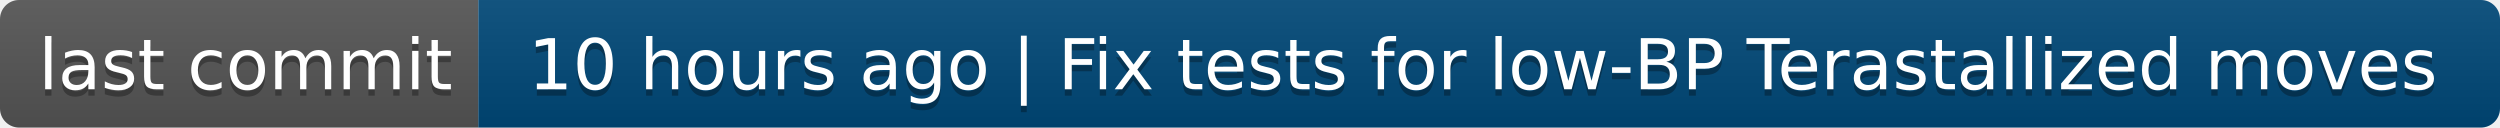
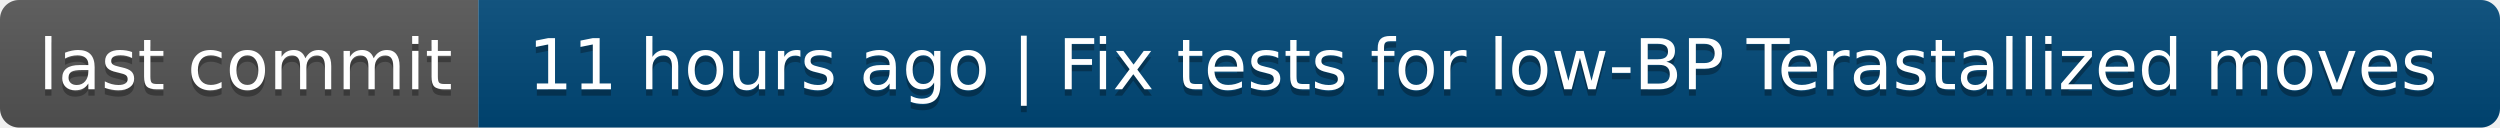
- <svg xmlns="http://www.w3.org/2000/svg" width="392" height="20" role="img" aria-label="last commit: 10 hours ago | Fix tests for low‑BP Terastallized moves">
+ <svg xmlns="http://www.w3.org/2000/svg" width="392" height="20" role="img" aria-label="last commit: 11 hours ago | Fix tests for low‑BP Terastallized moves">
  <linearGradient id="s" x2="0" y2="100%">
    <stop offset="0" stop-color="#bbb" stop-opacity=".1" />
    <stop offset="1" stop-opacity=".1" />
  </linearGradient>
  <clipPath id="r">
    <rect width="392" height="20" rx="3" fill="#fff" />
  </clipPath>
  <g clip-path="url(#r)">
    <rect width="75" height="20" fill="#555" />
    <rect x="75" width="317" height="20" fill="#004878" />
    <rect width="392" height="20" fill="url(#s)" />
  </g>
  <g fill="#fff" text-anchor="middle" font-family="Verdana,Geneva,DejaVu Sans,sans-serif" text-rendering="geometricPrecision" font-size="110">
    <text aria-hidden="true" x="385" y="150" fill="#010101" fill-opacity=".3" transform="scale(.1)" textLength="650">last commit</text>
    <text x="385" y="140" transform="scale(.1)" fill="#fff" textLength="650">last commit</text>
-     <text aria-hidden="true" x="2325" y="150" fill="#010101" fill-opacity=".3" transform="scale(.1)" textLength="3070">10 hours ago | Fix tests for low‑BP Terastallized moves</text>
-     <text x="2325" y="140" transform="scale(.1)" fill="#fff" textLength="3070">10 hours ago | Fix tests for low‑BP Terastallized moves</text>
+     <text aria-hidden="true" x="2325" y="150" fill="#010101" fill-opacity=".3" transform="scale(.1)" textLength="3070">11 hours ago | Fix tests for low‑BP Terastallized moves</text>
+     <text x="2325" y="140" transform="scale(.1)" fill="#fff" textLength="3070">11 hours ago | Fix tests for low‑BP Terastallized moves</text>
  </g>
</svg>
